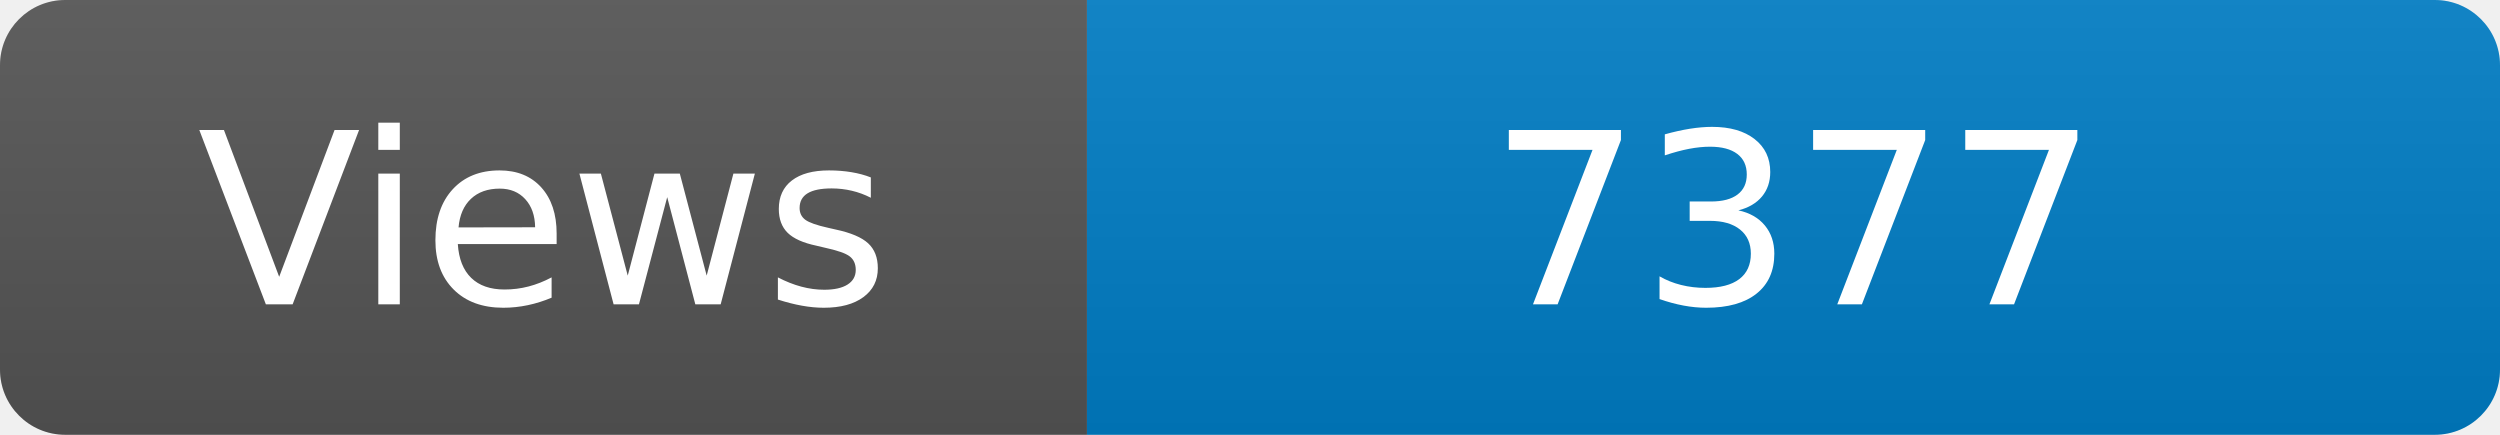
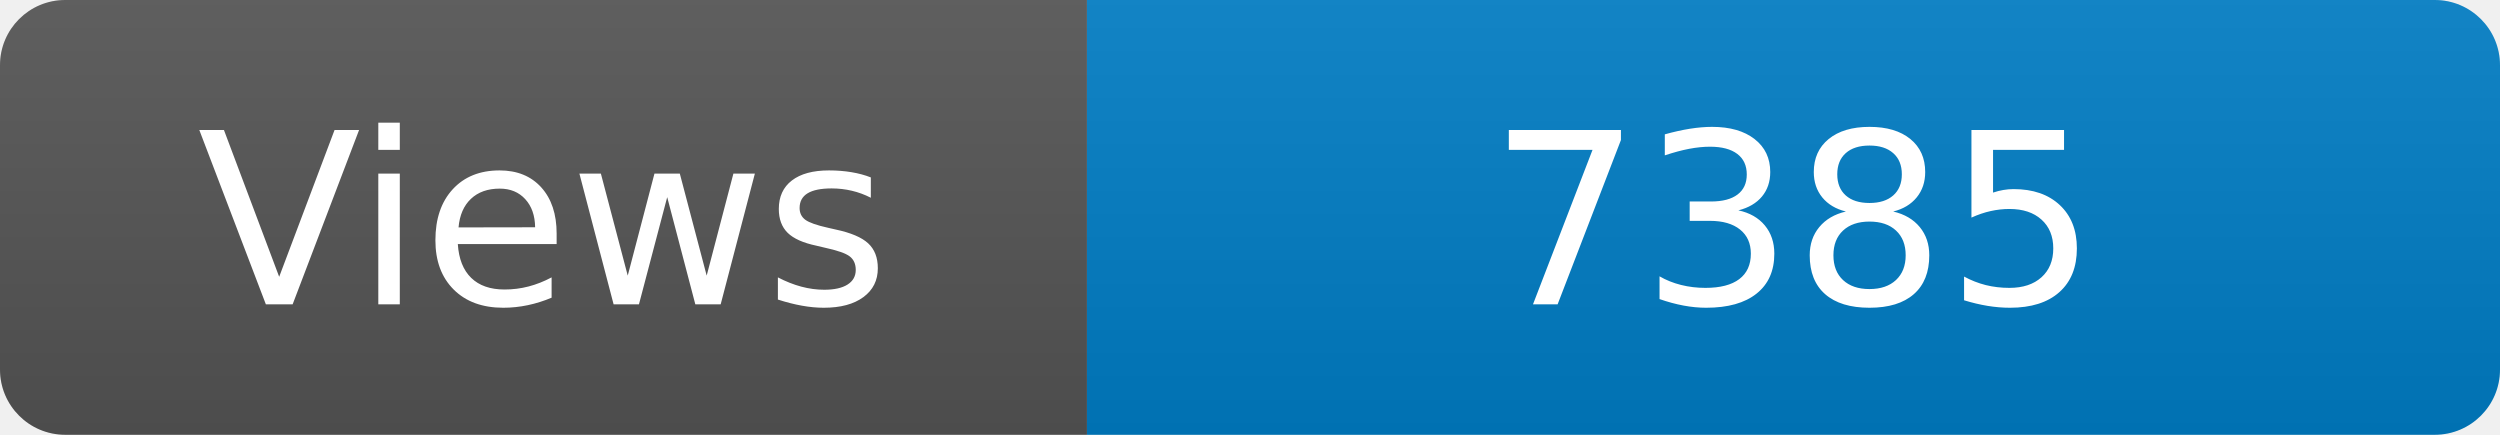
<svg xmlns="http://www.w3.org/2000/svg" width="115" height="20" role="img" aria-label="Maintained?: yes">
  <linearGradient id="s" x2="0" y2="100%">
    <stop offset="0" stop-color="#bbb" stop-opacity=".1" />
    <stop offset="1" stop-opacity=".1" />
  </linearGradient>
  <clipPath id="r">
    <rect width="115" height="20" rx="3" fill="#fff" />
  </clipPath>
  <g clip-path="url(#r)">
    <rect width="50" height="20" fill="#555" />
    <rect x="50" width="160" height="20" fill="#007ec6" />
    <rect width="115" height="20" fill="url(#s)" />
  </g>
  <g fill="#fff" text-anchor="middle" font-family="Verdana,Geneva,DejaVu Sans,sans-serif" font-size="110">
    <text x="250" y="140" transform="scale(.1)" fill="#fff">Views</text>
-     <text x="825" y="140" transform="scale(.1)" fill="#fff">7377</text>
+     <text x="825" y="140" transform="scale(.1)" fill="#fff">7385</text>
  </g>
</svg>
